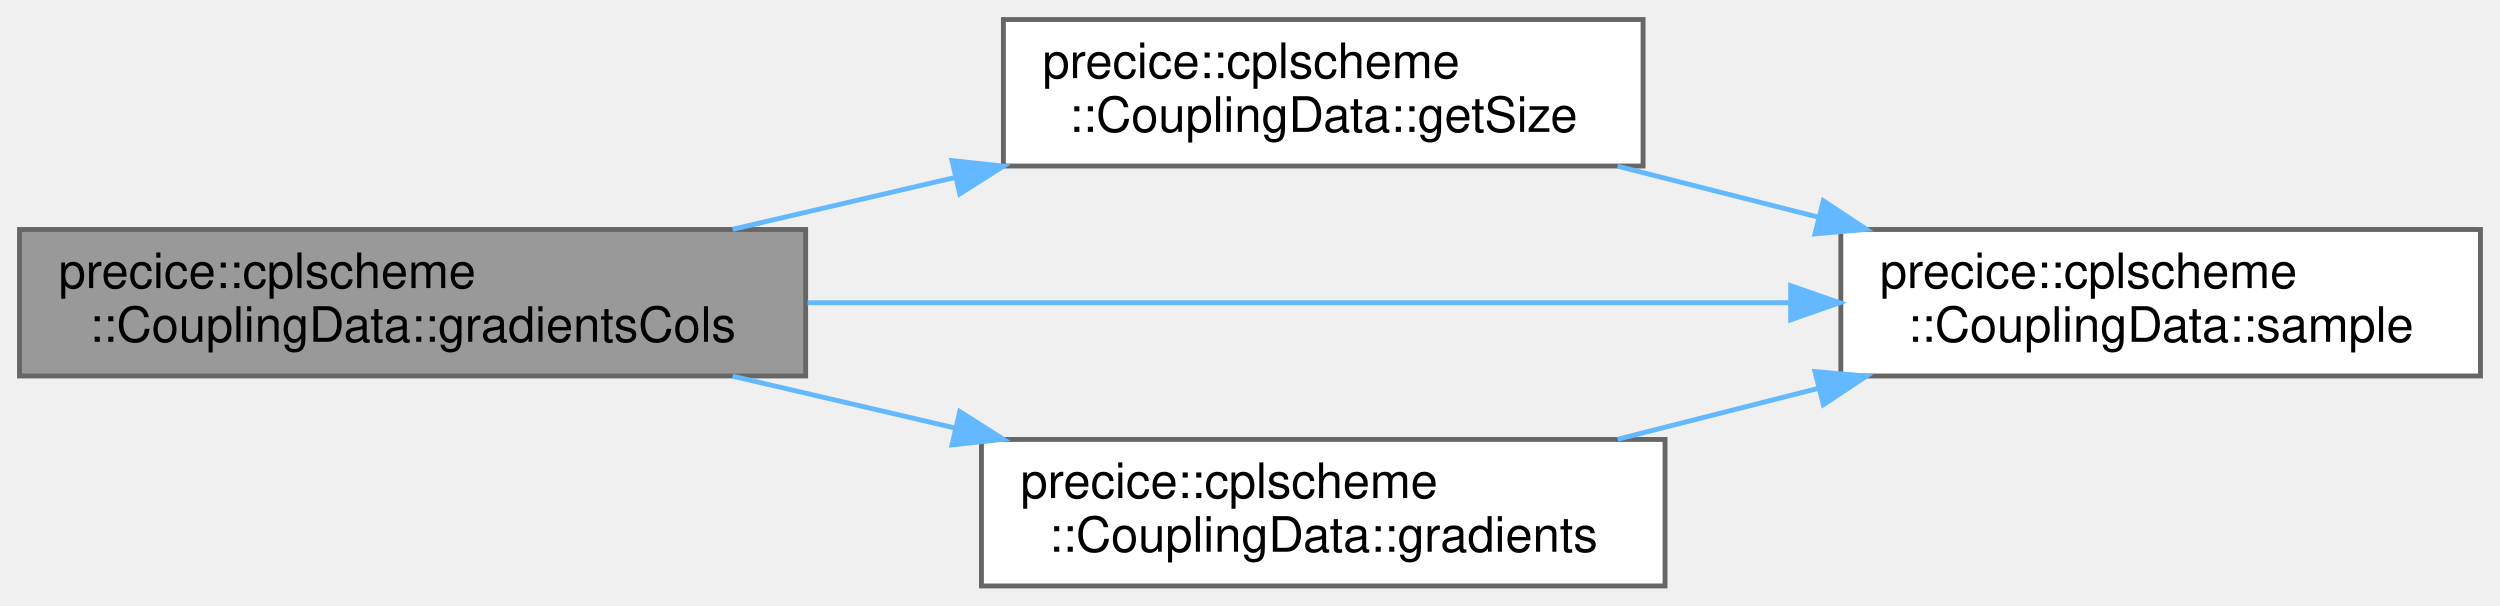
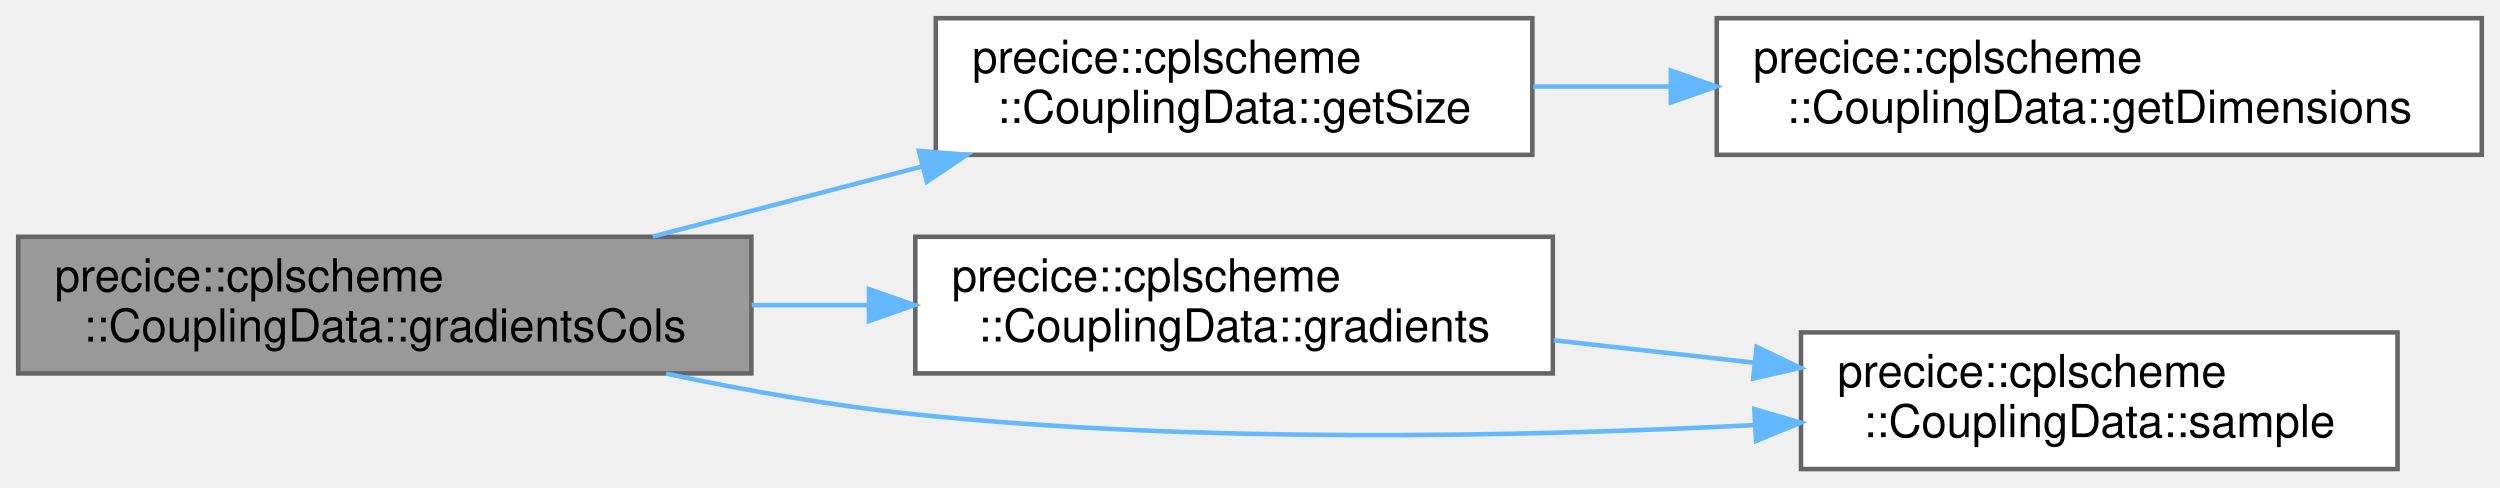
- <svg xmlns="http://www.w3.org/2000/svg" xmlns:xlink="http://www.w3.org/1999/xlink" width="512pt" height="124pt" viewBox="0.00 0.00 512.00 124.00">
-   <g id="graph0" class="graph" transform="scale(1 1) rotate(0) translate(4 120)">
+ <svg xmlns="http://www.w3.org/2000/svg" xmlns:xlink="http://www.w3.org/1999/xlink" width="549pt" height="107pt" viewBox="0.00 0.00 549.00 107.00">
+   <g id="graph0" class="graph" transform="scale(1 1) rotate(0) translate(4 103)">
    <g id="Node000001" class="node">
      <g id="a_Node000001">
        <a xlink:title="Returns number of columns of the stored gradients.">
-           <polygon fill="#999999" stroke="#666666" points="161,-73 0,-73 0,-43 161,-43 161,-73" />
-           <text text-anchor="start" x="8" y="-61" font-family="Helvetica,sans-Serif" font-size="10.00">precice::cplscheme</text>
-           <text text-anchor="middle" x="80.5" y="-50" font-family="Helvetica,sans-Serif" font-size="10.00">::CouplingData::gradientsCols</text>
+           <polygon fill="#999999" stroke="#666666" points="161,-51 0,-51 0,-21 161,-21 161,-51" />
+           <text text-anchor="start" x="8" y="-39" font-family="Helvetica,sans-Serif" font-size="10.00">precice::cplscheme</text>
+           <text text-anchor="middle" x="80.5" y="-28" font-family="Helvetica,sans-Serif" font-size="10.00">::CouplingData::gradientsCols</text>
        </a>
      </g>
    </g>
    <g id="Node000002" class="node">
      <g id="a_Node000002">
        <a xlink:href="classprecice_1_1cplscheme_1_1CouplingData.html#abaea1074ac755cdec0369fd9ca7208a1" target="_top" xlink:title=" ">
-           <polygon fill="white" stroke="#666666" points="332.5,-116 201.5,-116 201.5,-86 332.5,-86 332.5,-116" />
-           <text text-anchor="start" x="209.5" y="-104" font-family="Helvetica,sans-Serif" font-size="10.00">precice::cplscheme</text>
-           <text text-anchor="middle" x="267" y="-93" font-family="Helvetica,sans-Serif" font-size="10.00">::CouplingData::getSize</text>
+           <polygon fill="white" stroke="#666666" points="332.5,-99 201.5,-99 201.5,-69 332.5,-69 332.5,-99" />
+           <text text-anchor="start" x="209.5" y="-87" font-family="Helvetica,sans-Serif" font-size="10.00">precice::cplscheme</text>
+           <text text-anchor="middle" x="267" y="-76" font-family="Helvetica,sans-Serif" font-size="10.00">::CouplingData::getSize</text>
        </a>
      </g>
    </g>
    <g id="edge1_Node000001_Node000002" class="edge">
      <g id="a_edge1_Node000001_Node000002">
        <a xlink:title=" ">
-           <path fill="none" stroke="#63b8ff" d="M146.03,-73.04C160.78,-76.48 176.57,-80.16 191.69,-83.68" />
-           <polygon fill="#63b8ff" stroke="#63b8ff" points="190.97,-87.11 201.51,-85.97 192.56,-80.29 190.97,-87.11" />
-         </a>
-       </g>
-     </g>
-     <g id="Node000003" class="node">
-       <g id="a_Node000003">
-         <a xlink:href="classprecice_1_1cplscheme_1_1CouplingData.html#a889b1240a9e04686c2b1ea3b95bf80f9" target="_top" xlink:title="Returns a const reference to the data Sample.">
-           <polygon fill="white" stroke="#666666" points="504,-73 373,-73 373,-43 504,-43 504,-73" />
-           <text text-anchor="start" x="381" y="-61" font-family="Helvetica,sans-Serif" font-size="10.00">precice::cplscheme</text>
-           <text text-anchor="middle" x="438.5" y="-50" font-family="Helvetica,sans-Serif" font-size="10.00">::CouplingData::sample</text>
-         </a>
-       </g>
-     </g>
-     <g id="edge5_Node000001_Node000003" class="edge">
-       <g id="a_edge5_Node000001_Node000003">
-         <a xlink:title=" ">
-           <path fill="none" stroke="#63b8ff" d="M161.39,-58C221.54,-58 303.41,-58 362.37,-58" />
-           <polygon fill="#63b8ff" stroke="#63b8ff" points="362.73,-61.5 372.73,-58 362.73,-54.5 362.73,-61.5" />
+           <path fill="none" stroke="#63b8ff" d="M139.37,-51.06C158.18,-55.95 179.2,-61.42 198.64,-66.48" />
+           <polygon fill="#63b8ff" stroke="#63b8ff" points="197.78,-69.87 208.33,-69 199.54,-63.09 197.78,-69.87" />
        </a>
      </g>
    </g>
    <g id="Node000004" class="node">
      <g id="a_Node000004">
        <a xlink:href="classprecice_1_1cplscheme_1_1CouplingData.html#a90e50f5d512ff1f70a11b3aae1b27c7f" target="_top" xlink:title="Returns a const reference to the gradient data values.">
-           <polygon fill="white" stroke="#666666" points="337,-30 197,-30 197,0 337,0 337,-30" />
-           <text text-anchor="start" x="205" y="-18" font-family="Helvetica,sans-Serif" font-size="10.00">precice::cplscheme</text>
-           <text text-anchor="middle" x="267" y="-7" font-family="Helvetica,sans-Serif" font-size="10.00">::CouplingData::gradients</text>
+           <polygon fill="white" stroke="#666666" points="337,-51 197,-51 197,-21 337,-21 337,-51" />
+           <text text-anchor="start" x="205" y="-39" font-family="Helvetica,sans-Serif" font-size="10.00">precice::cplscheme</text>
+           <text text-anchor="middle" x="267" y="-28" font-family="Helvetica,sans-Serif" font-size="10.00">::CouplingData::gradients</text>
        </a>
      </g>
    </g>
    <g id="edge3_Node000001_Node000004" class="edge">
      <g id="a_edge3_Node000001_Node000004">
        <a xlink:title=" ">
-           <path fill="none" stroke="#63b8ff" d="M146.03,-42.96C160.78,-39.52 176.57,-35.84 191.69,-32.32" />
-           <polygon fill="#63b8ff" stroke="#63b8ff" points="192.56,-35.71 201.51,-30.03 190.97,-28.89 192.56,-35.71" />
+           <path fill="none" stroke="#63b8ff" d="M161.08,-36C169.54,-36 178.15,-36 186.6,-36" />
+           <polygon fill="#63b8ff" stroke="#63b8ff" points="186.83,-39.5 196.83,-36 186.83,-32.5 186.83,-39.5" />
+         </a>
+       </g>
+     </g>
+     <g id="Node000005" class="node">
+       <g id="a_Node000005">
+         <a xlink:href="classprecice_1_1cplscheme_1_1CouplingData.html#a889b1240a9e04686c2b1ea3b95bf80f9" target="_top" xlink:title="Returns a const reference to the data Sample.">
+           <polygon fill="white" stroke="#666666" points="522.5,-30 391.5,-30 391.5,0 522.5,0 522.5,-30" />
+           <text text-anchor="start" x="399.5" y="-18" font-family="Helvetica,sans-Serif" font-size="10.00">precice::cplscheme</text>
+           <text text-anchor="middle" x="457" y="-7" font-family="Helvetica,sans-Serif" font-size="10.00">::CouplingData::sample</text>
+         </a>
+       </g>
+     </g>
+     <g id="edge5_Node000001_Node000005" class="edge">
+       <g id="a_edge5_Node000001_Node000005">
+         <a xlink:title=" ">
+           <path fill="none" stroke="#63b8ff" d="M142.28,-20.94C159.82,-17.25 179.07,-13.84 197,-12 258.86,-5.64 329.46,-7.03 381.31,-9.65" />
+           <polygon fill="#63b8ff" stroke="#63b8ff" points="381.25,-13.15 391.42,-10.18 381.62,-6.16 381.25,-13.15" />
+         </a>
+       </g>
+     </g>
+     <g id="Node000003" class="node">
+       <g id="a_Node000003">
+         <a xlink:href="classprecice_1_1cplscheme_1_1CouplingData.html#a2e134f8af06df2aef9aa723c1be05fed" target="_top" xlink:title=" ">
+           <polygon fill="white" stroke="#666666" points="541,-99 373,-99 373,-69 541,-69 541,-99" />
+           <text text-anchor="start" x="381" y="-87" font-family="Helvetica,sans-Serif" font-size="10.00">precice::cplscheme</text>
+           <text text-anchor="middle" x="457" y="-76" font-family="Helvetica,sans-Serif" font-size="10.00">::CouplingData::getDimensions</text>
        </a>
      </g>
    </g>
    <g id="edge2_Node000002_Node000003" class="edge">
      <g id="a_edge2_Node000002_Node000003">
        <a xlink:title=" ">
-           <path fill="none" stroke="#63b8ff" d="M327.28,-85.96C340.57,-82.59 354.78,-78.98 368.43,-75.52" />
-           <polygon fill="#63b8ff" stroke="#63b8ff" points="369.42,-78.88 378.25,-73.03 367.7,-72.1 369.42,-78.88" />
+           <path fill="none" stroke="#63b8ff" d="M332.7,-84C342.42,-84 352.6,-84 362.77,-84" />
+           <polygon fill="#63b8ff" stroke="#63b8ff" points="362.92,-87.5 372.92,-84 362.92,-80.5 362.92,-87.5" />
        </a>
      </g>
    </g>
-     <g id="edge4_Node000004_Node000003" class="edge">
-       <g id="a_edge4_Node000004_Node000003">
+     <g id="edge4_Node000004_Node000005" class="edge">
+       <g id="a_edge4_Node000004_Node000005">
        <a xlink:title=" ">
-           <path fill="none" stroke="#63b8ff" d="M327.28,-30.04C340.57,-33.41 354.78,-37.02 368.43,-40.48" />
-           <polygon fill="#63b8ff" stroke="#63b8ff" points="367.7,-43.9 378.25,-42.97 369.42,-37.12 367.7,-43.9" />
+           <path fill="none" stroke="#63b8ff" d="M337.2,-28.27C351.58,-26.66 366.79,-24.97 381.35,-23.34" />
+           <polygon fill="#63b8ff" stroke="#63b8ff" points="381.76,-26.81 391.31,-22.23 380.98,-19.86 381.76,-26.81" />
        </a>
      </g>
    </g>
  </g>
</svg>
